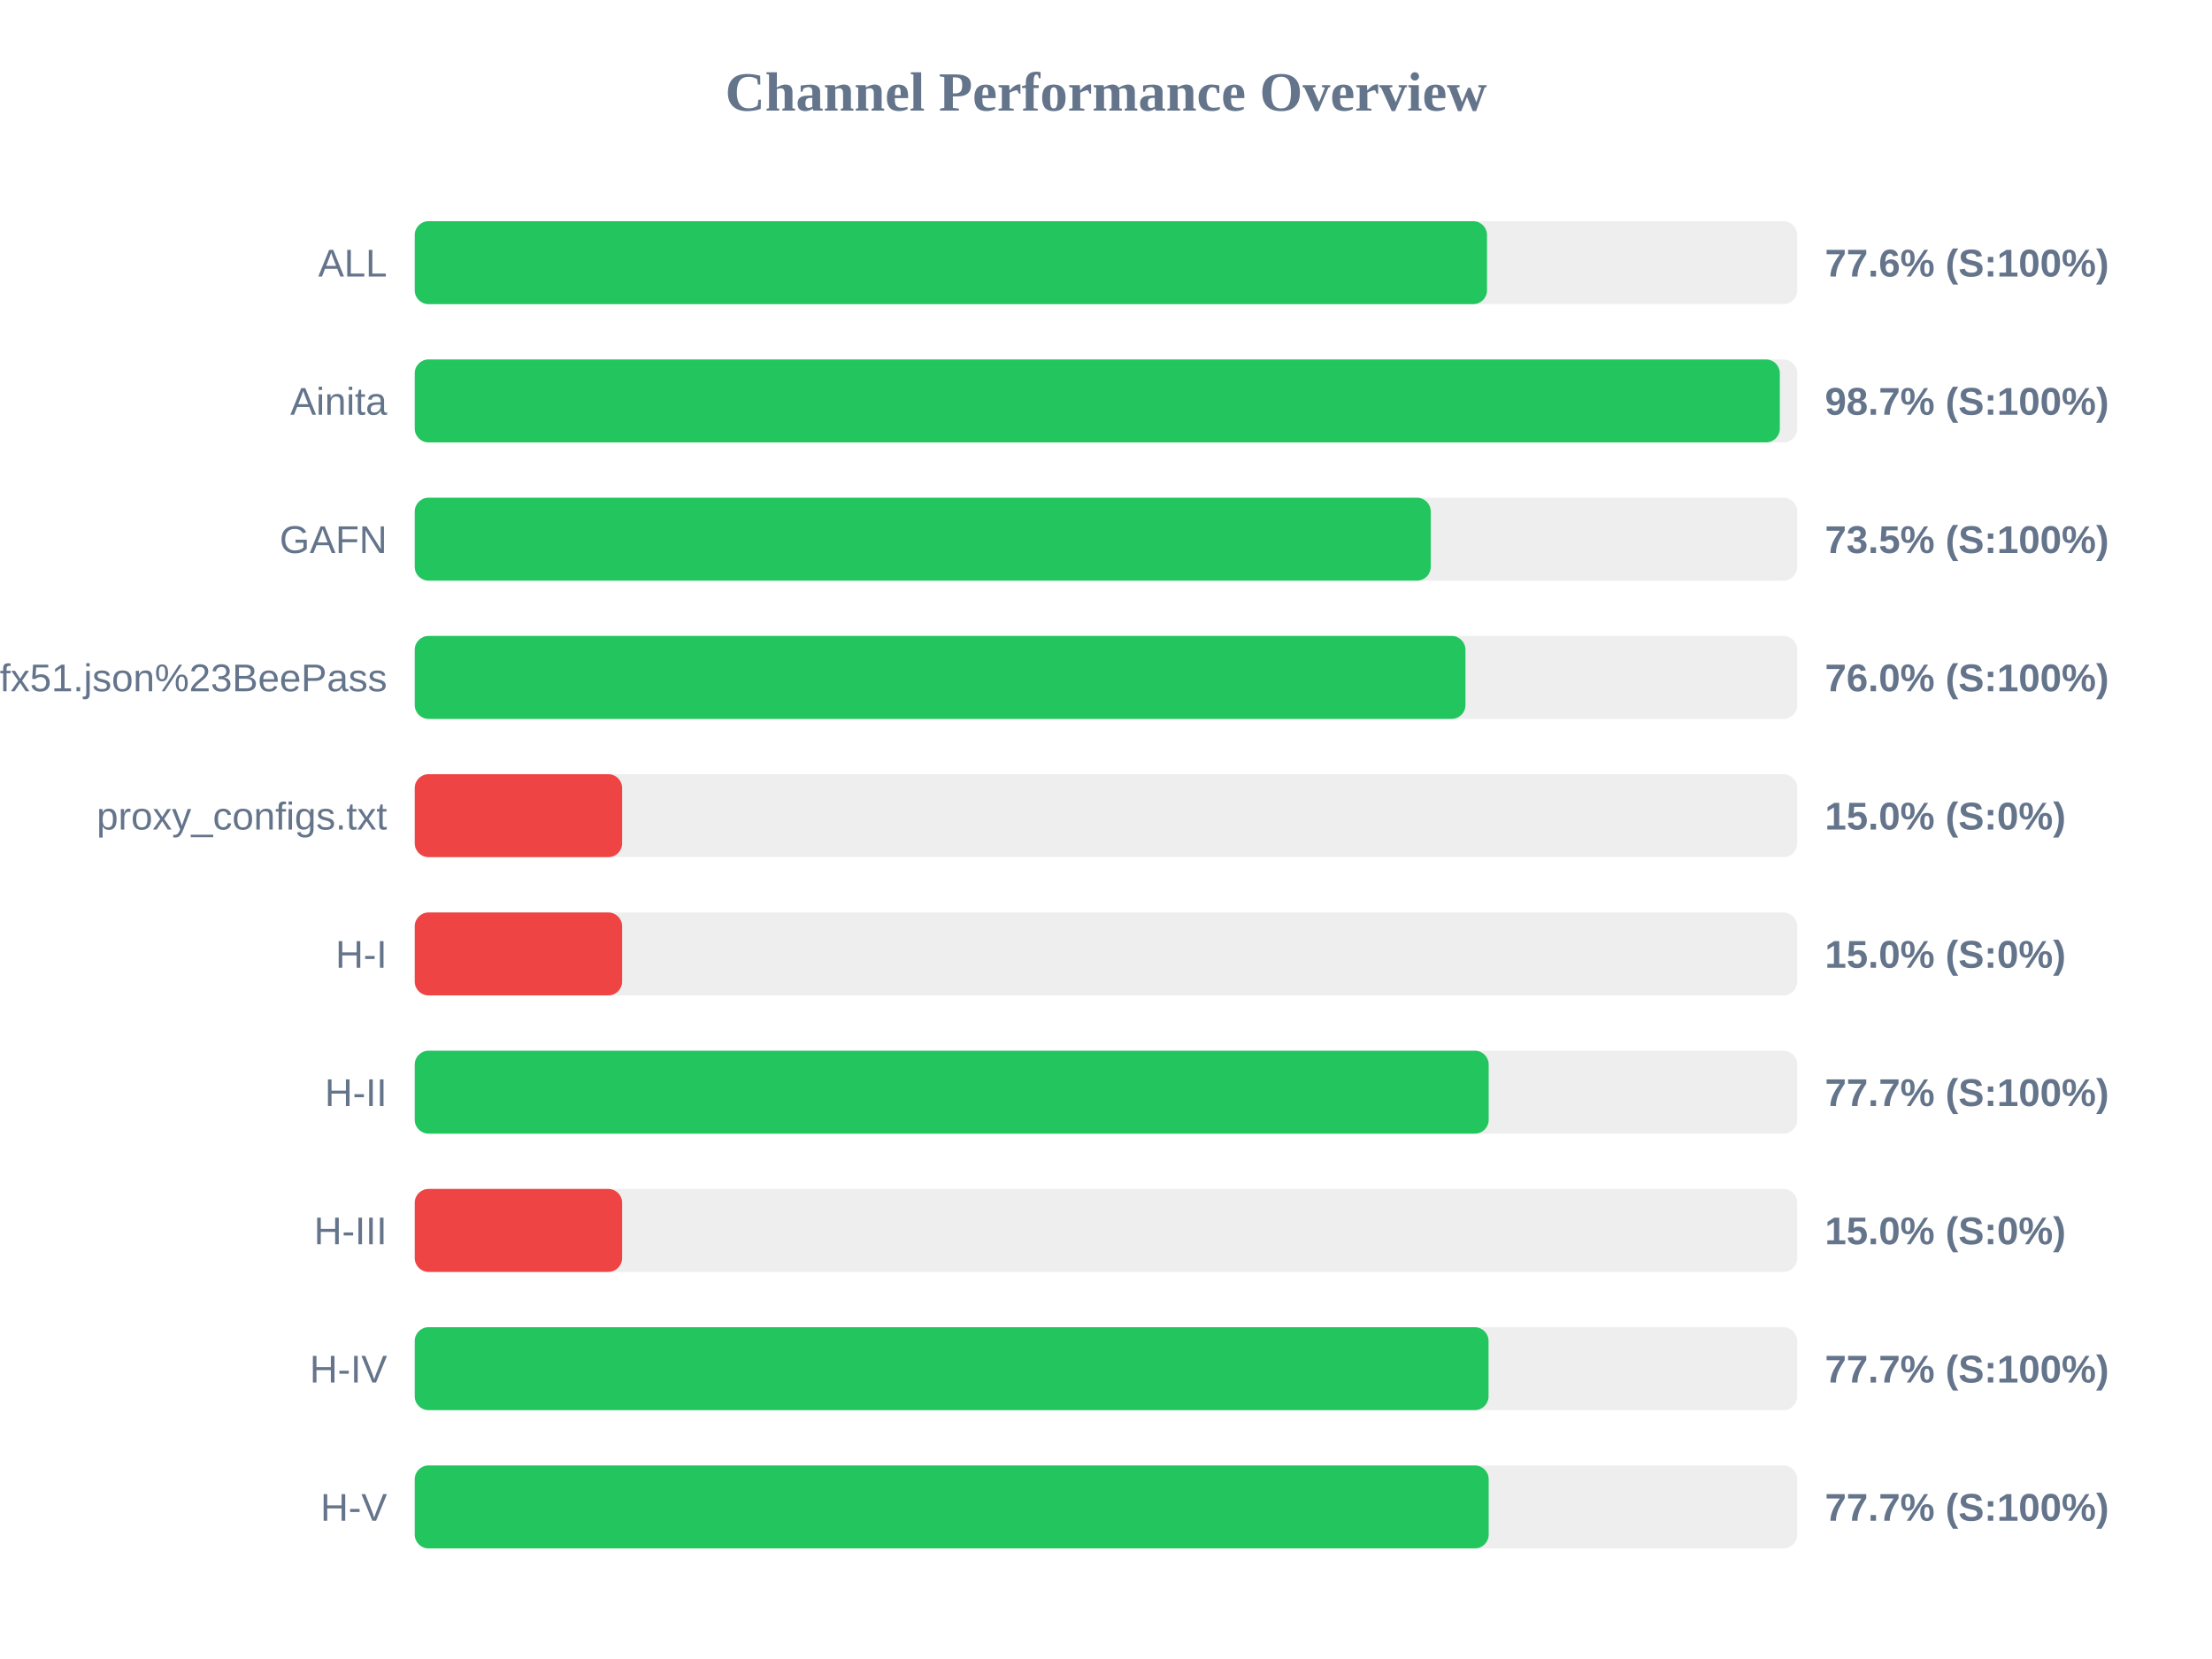
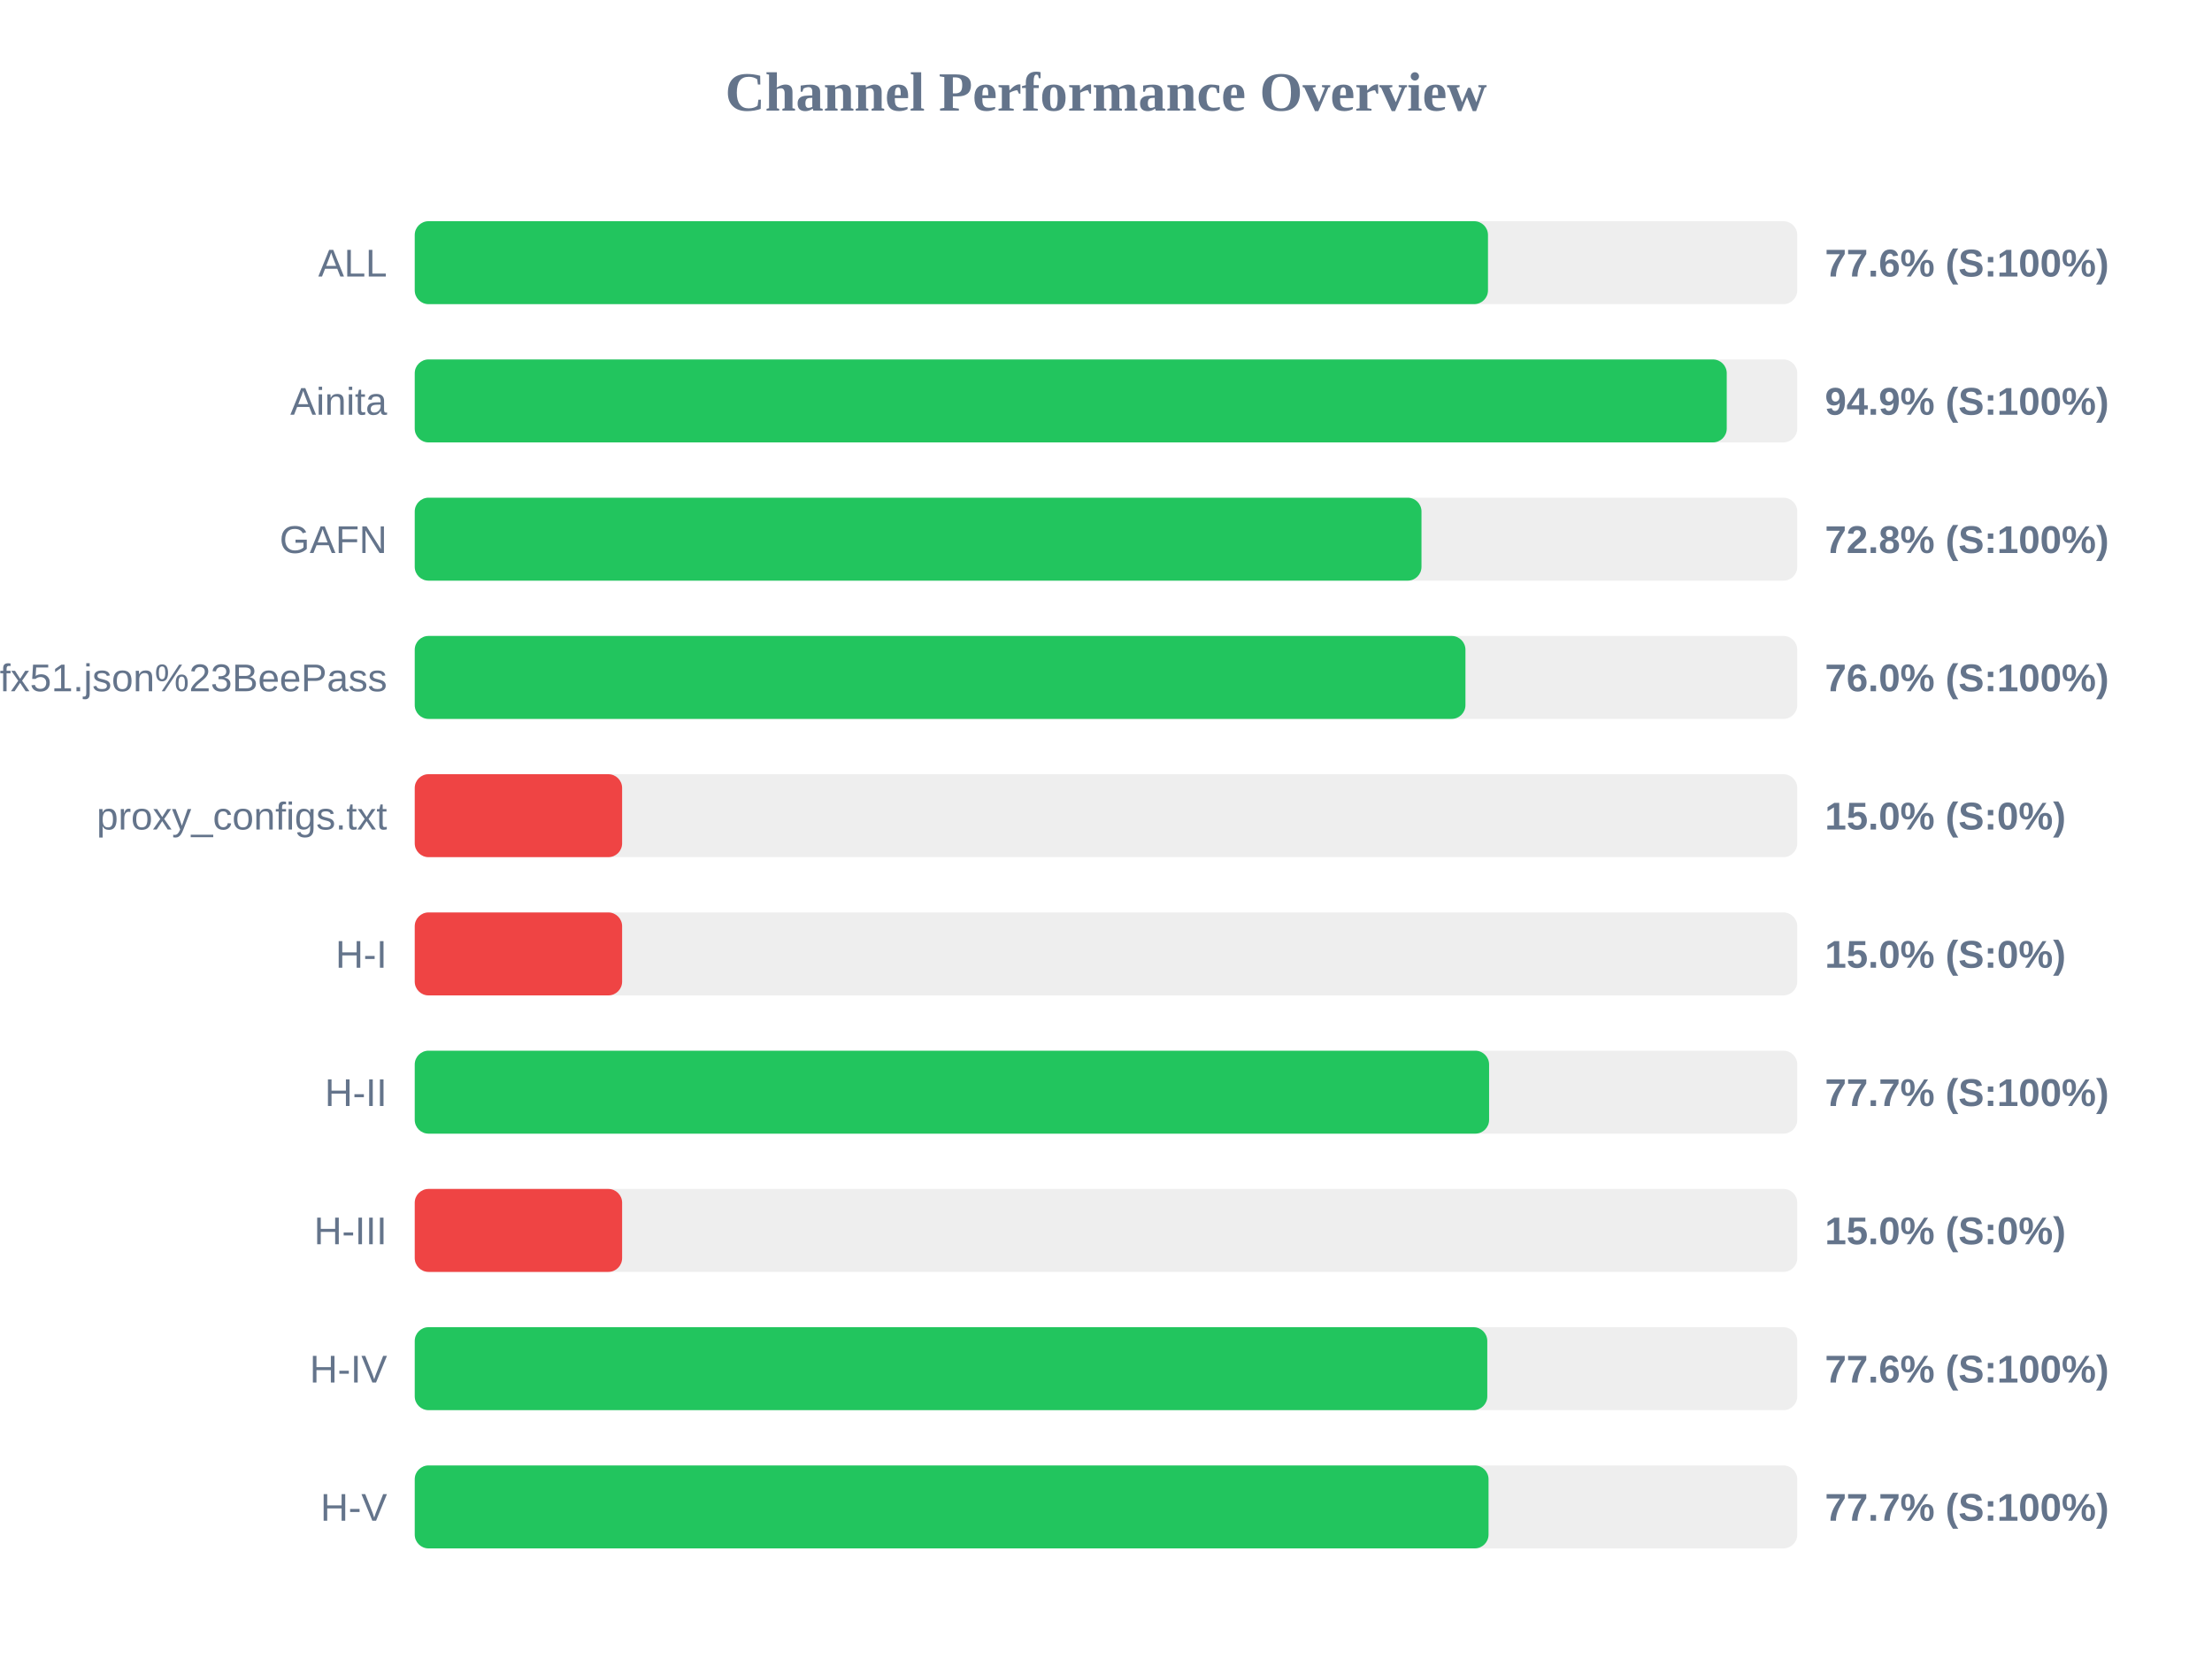
<svg xmlns="http://www.w3.org/2000/svg" width="800" height="600" version="1.1">
  <style>
        .row { font: 14px Arial; fill: #64748b; }
        .score { font: bold 14px Arial; fill: #64748b; }
    </style>
  <text x="400" y="40" text-anchor="middle" font-size="20px" font-weight="bold" fill="#64748b">Channel Performance Overview</text>
  <rect x="150" y="80" width="500" height="30" fill="#eee" rx="5" />
-   <rect x="150" y="80" width="387.8" height="30" fill="#22c55e" rx="5" />
+   <rect x="150" y="80" width="388.15" height="30" fill="#22c55e" rx="5" />
  <text x="140" y="100" text-anchor="end" class="row">ALL</text>
  <text x="660" y="100" text-anchor="start" class="score">77.6% (S:100%)</text>
  <rect x="150" y="130" width="500" height="30" fill="#eee" rx="5" />
-   <rect x="150" y="130" width="493.7" height="30" fill="#22c55e" rx="5" />
+   <rect x="150" y="130" width="474.5" height="30" fill="#22c55e" rx="5" />
  <text x="140" y="150" text-anchor="end" class="row">Ainita</text>
-   <text x="660" y="150" text-anchor="start" class="score">98.7% (S:100%)</text>
+   <text x="660" y="150" text-anchor="start" class="score">94.9% (S:100%)</text>
  <rect x="150" y="180" width="500" height="30" fill="#eee" rx="5" />
-   <rect x="150" y="180" width="367.45" height="30" fill="#22c55e" rx="5" />
+   <rect x="150" y="180" width="364.1" height="30" fill="#22c55e" rx="5" />
  <text x="140" y="200" text-anchor="end" class="row">GAFN</text>
-   <text x="660" y="200" text-anchor="start" class="score">73.5% (S:100%)</text>
+   <text x="660" y="200" text-anchor="start" class="score">72.8% (S:100%)</text>
  <rect x="150" y="230" width="500" height="30" fill="#eee" rx="5" />
  <rect x="150" y="230" width="380.0" height="30" fill="#22c55e" rx="5" />
  <text x="140" y="250" text-anchor="end" class="row">sub?s=ssconf%3A%2F%2Fs3.amazonaws.com%2Fbeedynconprd%2Fzf38bv6oxi1nv3wfkpmxyfl8yj5fargza3foantoalu16vznl0ckxx7bgf1ufx51.json%23BeePass</text>
  <text x="660" y="250" text-anchor="start" class="score">76.0% (S:100%)</text>
  <rect x="150" y="280" width="500" height="30" fill="#eee" rx="5" />
  <rect x="150" y="280" width="75.0" height="30" fill="#ef4444" rx="5" />
  <text x="140" y="300" text-anchor="end" class="row">proxy_configs.txt</text>
  <text x="660" y="300" text-anchor="start" class="score">15.0% (S:0%)</text>
  <rect x="150" y="330" width="500" height="30" fill="#eee" rx="5" />
  <rect x="150" y="330" width="75.0" height="30" fill="#ef4444" rx="5" />
  <text x="140" y="350" text-anchor="end" class="row">H-I</text>
  <text x="660" y="350" text-anchor="start" class="score">15.0% (S:0%)</text>
  <rect x="150" y="380" width="500" height="30" fill="#eee" rx="5" />
-   <rect x="150" y="380" width="388.4" height="30" fill="#22c55e" rx="5" />
+   <rect x="150" y="380" width="388.55" height="30" fill="#22c55e" rx="5" />
  <text x="140" y="400" text-anchor="end" class="row">H-II</text>
  <text x="660" y="400" text-anchor="start" class="score">77.7% (S:100%)</text>
  <rect x="150" y="430" width="500" height="30" fill="#eee" rx="5" />
  <rect x="150" y="430" width="75.0" height="30" fill="#ef4444" rx="5" />
  <text x="140" y="450" text-anchor="end" class="row">H-III</text>
  <text x="660" y="450" text-anchor="start" class="score">15.0% (S:0%)</text>
  <rect x="150" y="480" width="500" height="30" fill="#eee" rx="5" />
-   <rect x="150" y="480" width="388.35" height="30" fill="#22c55e" rx="5" />
+   <rect x="150" y="480" width="387.9" height="30" fill="#22c55e" rx="5" />
  <text x="140" y="500" text-anchor="end" class="row">H-IV</text>
-   <text x="660" y="500" text-anchor="start" class="score">77.7% (S:100%)</text>
+   <text x="660" y="500" text-anchor="start" class="score">77.6% (S:100%)</text>
  <rect x="150" y="530" width="500" height="30" fill="#eee" rx="5" />
-   <rect x="150" y="530" width="388.4" height="30" fill="#22c55e" rx="5" />
+   <rect x="150" y="530" width="388.35" height="30" fill="#22c55e" rx="5" />
  <text x="140" y="550" text-anchor="end" class="row">H-V</text>
  <text x="660" y="550" text-anchor="start" class="score">77.7% (S:100%)</text>
</svg>
